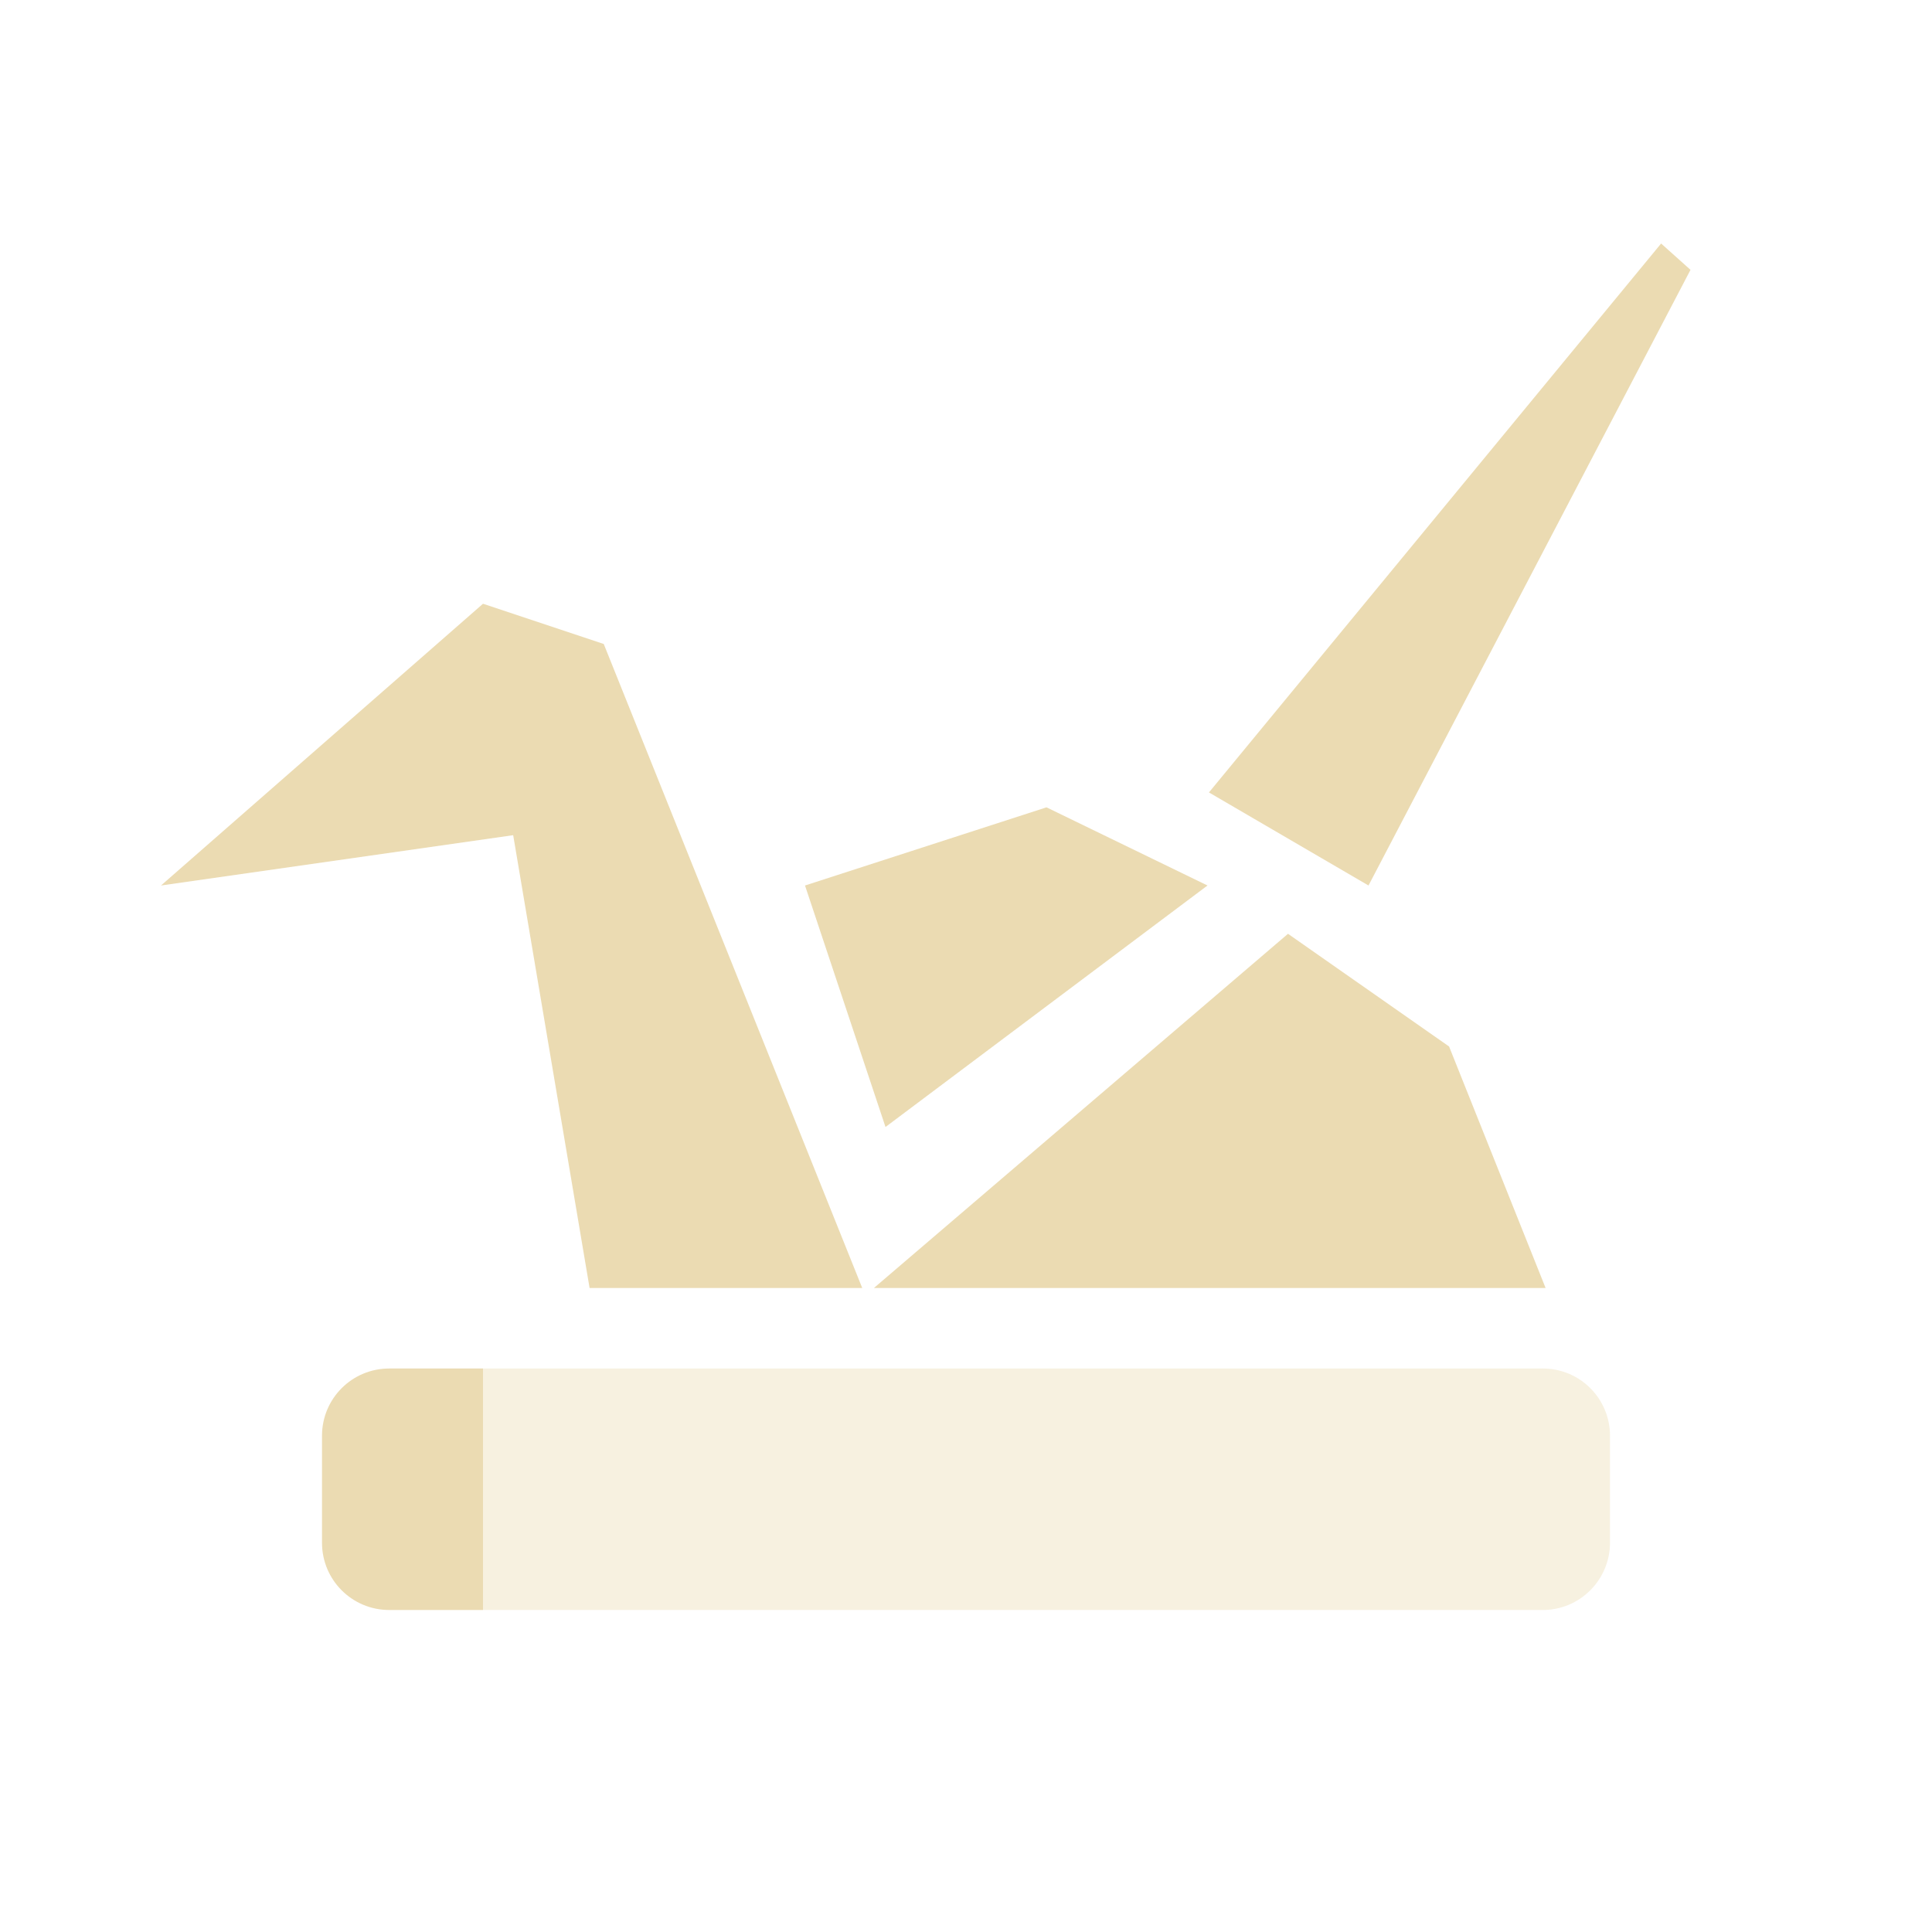
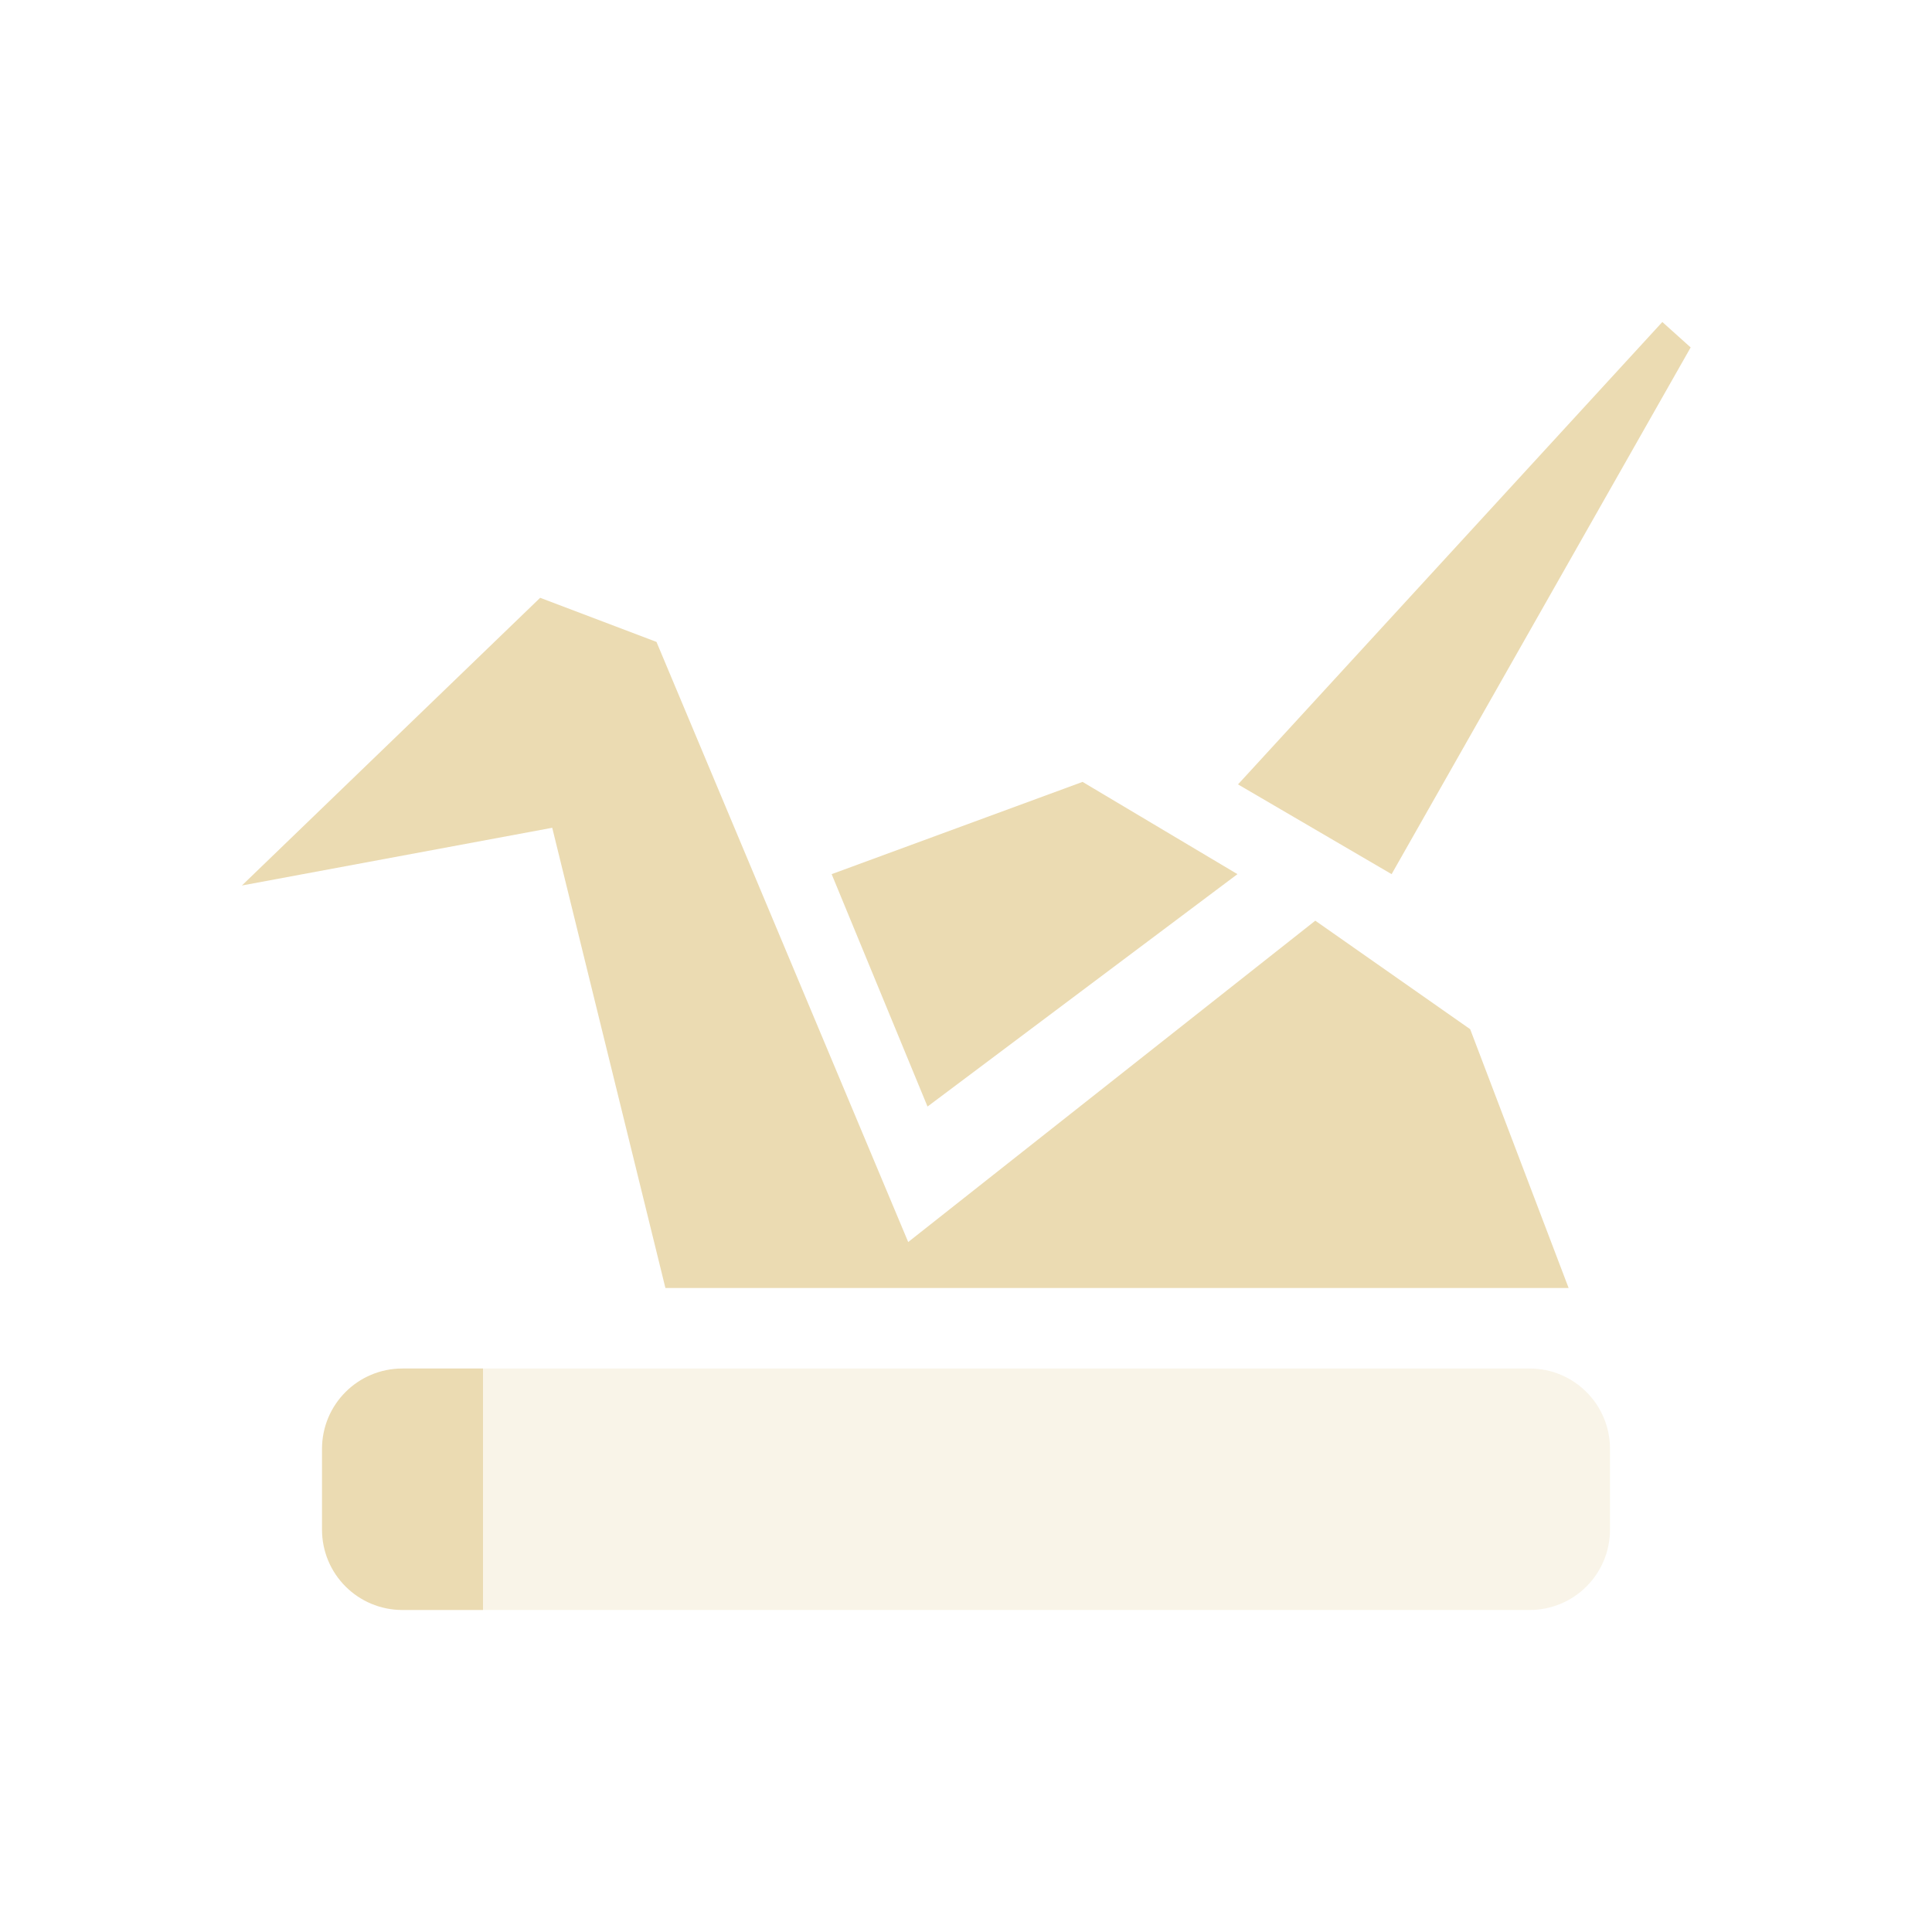
- <svg xmlns="http://www.w3.org/2000/svg" width="24" height="24" x="0" y="0" version="1.1" xml:space="preserve">
+ <svg xmlns="http://www.w3.org/2000/svg" width="24" height="24" version="1.1">
  <defs>
-     <style id="current-color-scheme" type="text/css">
-    .ColorScheme-Text { color:#ebdbb2; } .ColorScheme-Highlight { color:#458588; }
-   </style>
+     <style id="current-color-scheme" type="text/css">.ColorScheme-Text { color:#ebdbb2; } .ColorScheme-Highlight { color:#458588; } .ColorScheme-NeutralText { color:#fe8019; } .ColorScheme-PositiveText { color:#689d6a; } .ColorScheme-NegativeText { color:#fb4934; }</style>
  </defs>
-   <path style="fill:currentColor" class="ColorScheme-Text" d="M 20.635,3.025 15.018,9.844 17,11 21,3.352 Z M 6,7.5 l -4,3.5 4.375,-0.625 0.949,5.625 3.387,0 -3.211,-8 z m 7,2.529 -3,0.971 1,3 4,-3 z m 3,1.571 -5.144,4.4 8.344,0 -1.199,-3 z m -11.164,5.4 c -0.463,0 -0.836,0.373 -0.836,0.836 l 0,1.328 C 4,19.627 4.373,20 4.836,20 L 6,20 6,17 4.836,17 Z" />
-   <path style="opacity:0.4;fill:currentColor" class="ColorScheme-Text" d="m 4.836,17 c -0.232,0 -0.441,0.093 -0.592,0.244 0.151,-0.151 0.36,-0.244 0.592,-0.244 z m 1.164,0 0,3 13.164,0 c 0.463,0 0.836,-0.375 0.836,-0.838 l 0,-1.326 c 0,-0.463 -0.373,-0.836 -0.836,-0.836 l -13.164,0 z" />
+   <path class="ColorScheme-Text" d="m20.65 4-5.271 5.744 1.908 1.115 3.715-6.543zm-13.94 3.426-3.705 3.574 3.855-0.717 1.406 5.717h11.22l-1.223-3.215-1.924-1.348-5.057 3.992-3.127-7.455zm6.738 2.287-3.117 1.146 1.191 2.887 3.85-2.887z" fill="currentColor" />
+   <path class="ColorScheme-Text" d="m5 17c-0.554 0-1 0.446-1 1v1c0 0.554 0.446 1 1 1h1v-3z" fill="currentColor" />
+   <path class="ColorScheme-Text" d="m6 17v3h13c0.554 0 1-0.446 1-1v-1c0-0.554-0.446-1-1-1z" fill="currentColor" opacity=".3" />
</svg>
